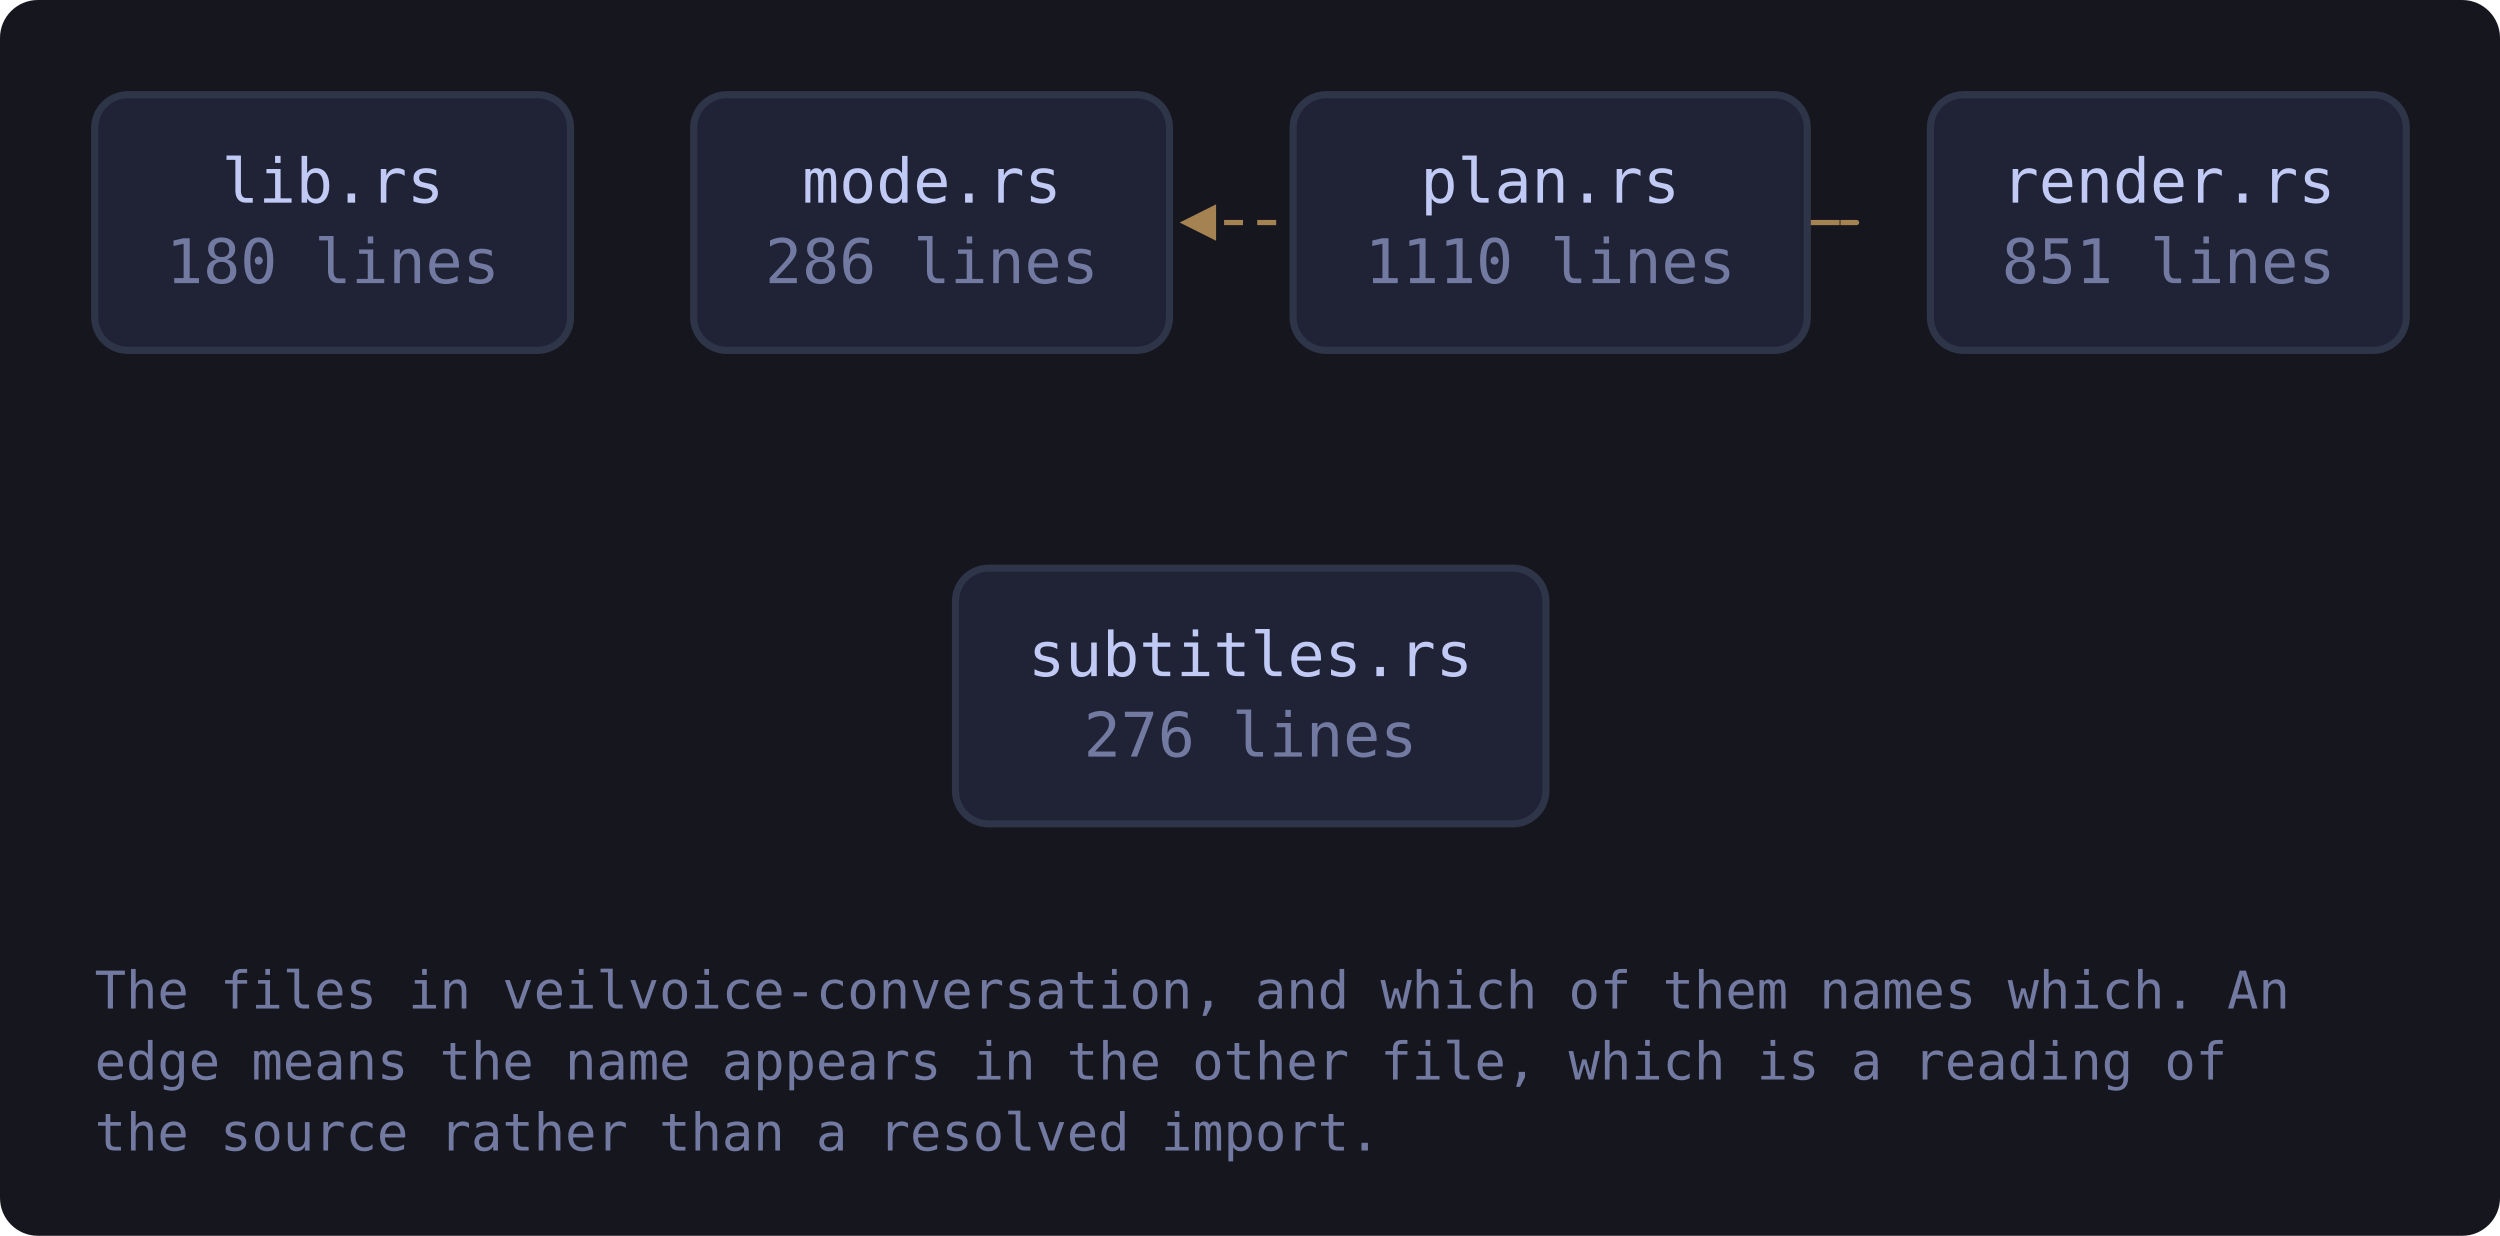
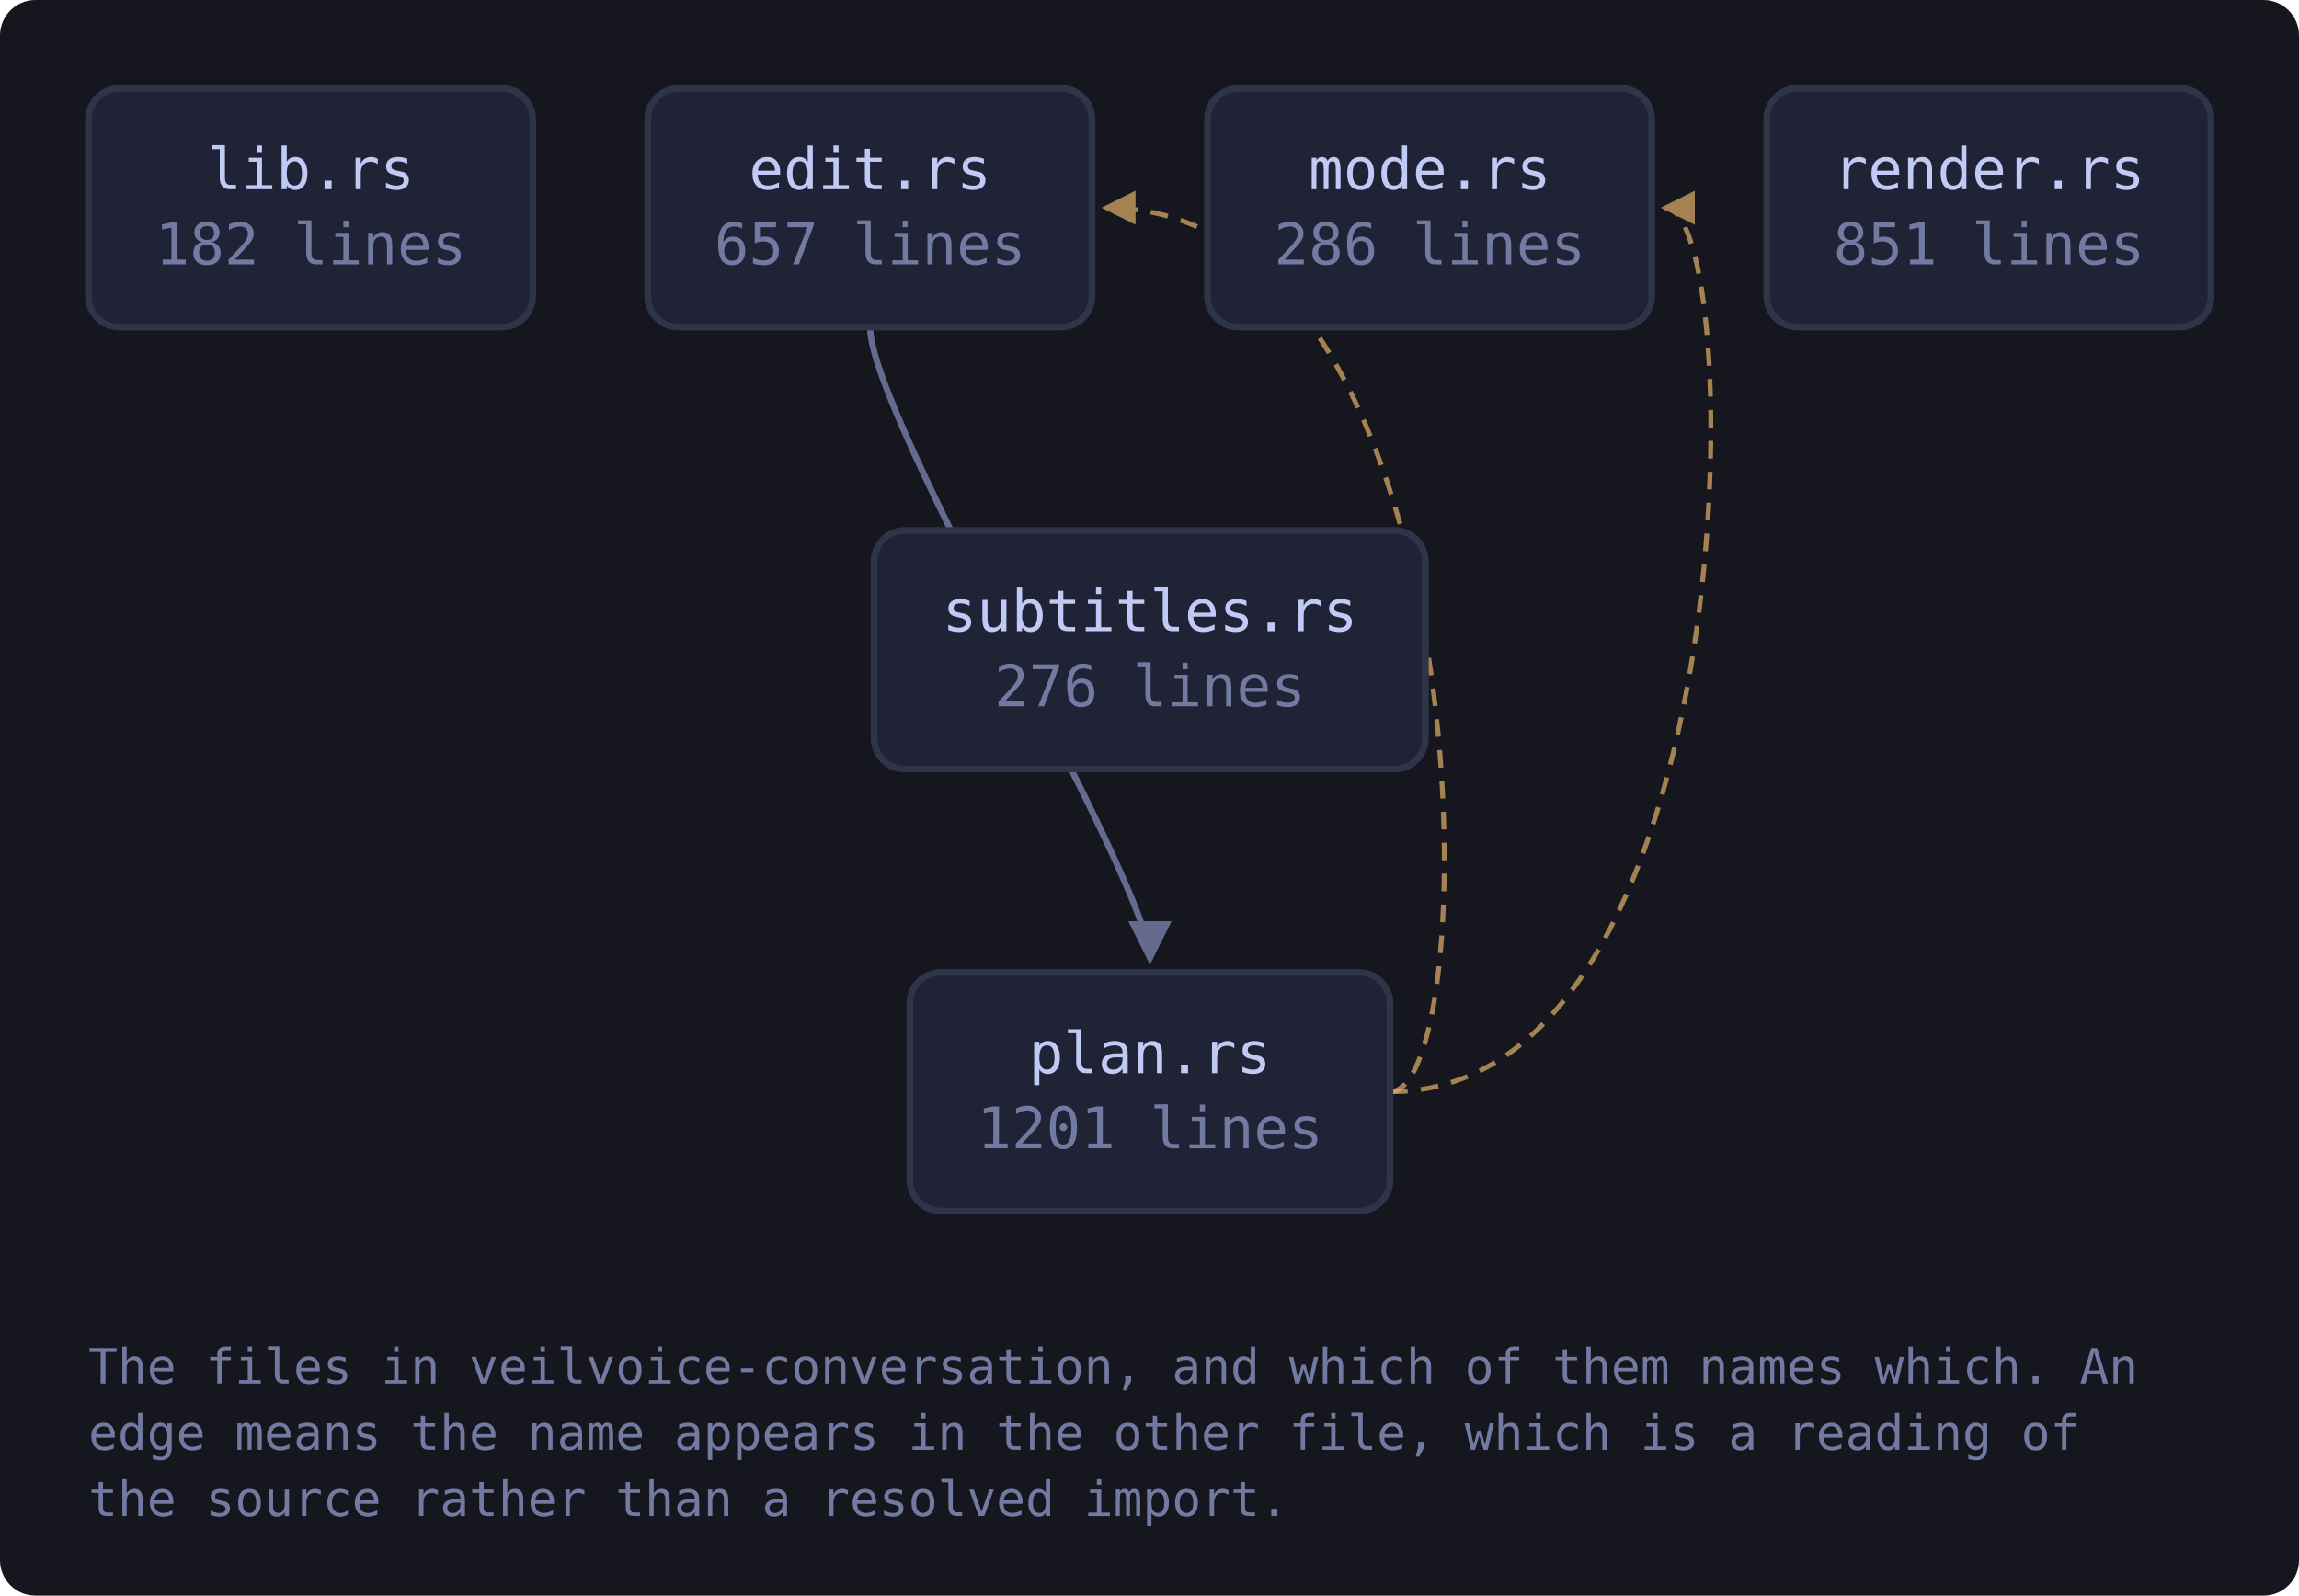
- <svg xmlns="http://www.w3.org/2000/svg" viewBox="0 0 528 261" width="528" height="261" style="max-width:100%;height:auto" role="img" aria-label="flowchart">
+ <svg xmlns="http://www.w3.org/2000/svg" viewBox="0 0 520 361" width="520" height="361" style="max-width:100%;height:auto" role="img" aria-label="flowchart">
  <defs>
    <marker id="a-muted" viewBox="0 0 8 8" refX="7" refY="4" markerWidth="7" markerHeight="7" orient="auto-start-reverse">
      <path d="M0 0 L8 4 L0 8 z" fill="var(--muted, #737aa2)" />
    </marker>
    <marker id="a-warn" viewBox="0 0 8 8" refX="7" refY="4" markerWidth="7" markerHeight="7" orient="auto-start-reverse">
      <path d="M0 0 L8 4 L0 8 z" fill="var(--warn, #e0af68)" />
    </marker>
    <marker id="a-accent" viewBox="0 0 8 8" refX="7" refY="4" markerWidth="7" markerHeight="7" orient="auto-start-reverse">
      <path d="M0 0 L8 4 L0 8 z" fill="var(--accent, #7aa2f7)" />
    </marker>
    <marker id="a-cyan" viewBox="0 0 8 8" refX="7" refY="4" markerWidth="7" markerHeight="7" orient="auto-start-reverse">
      <path d="M0 0 L8 4 L0 8 z" fill="var(--cyan, #7dcfff)" />
    </marker>
    <marker id="a-accent-2" viewBox="0 0 8 8" refX="7" refY="4" markerWidth="7" markerHeight="7" orient="auto-start-reverse">
      <path d="M0 0 L8 4 L0 8 z" fill="var(--accent-2, #bb9af7)" />
    </marker>
  </defs>
-   <rect x="0" y="0" width="528" height="261" fill="var(--bg-inset, #16161e)" rx="8" />
-   <path d="M381.7 47.0 C 403.7 47.0, 403.7 47.0, 250.1 47.0" fill="none" stroke="var(--warn, #e0af68)" stroke-width="1.1" opacity="0.7" stroke-dasharray="4 3" marker-end="url(#a-warn)" />
+   <rect x="0" y="0" width="520" height="361" fill="var(--bg-inset, #16161e)" rx="8" />
+   <path d="M196.8 74.0 C 196.8 94.0, 260.1 200.0, 260.1 217.0" fill="none" stroke="var(--muted, #737aa2)" stroke-width="1.4" opacity="0.85" marker-end="url(#a-muted)" />
+   <path d="M314.4 247.0 C 336.4 247.0, 336.4 47.0, 250.1 47.0" fill="none" stroke="var(--warn, #e0af68)" stroke-width="1.1" opacity="0.7" stroke-dasharray="4 3" marker-end="url(#a-warn)" />
+   <path d="M314.4 247.0 C 395.6 247.0, 395.6 47.0, 376.6 47.0" fill="none" stroke="var(--warn, #e0af68)" stroke-width="1.1" opacity="0.7" stroke-dasharray="4 3" marker-end="url(#a-warn)" />
  <a href="https://github.com/tilas01/veilvoice/blob/main/crates/veilvoice-conversation/src/lib.rs" target="_blank" rel="noopener noreferrer">
    <rect x="20.0" y="20.0" width="100.5" height="54.0" rx="7" fill="var(--bg-soft, #1f2335)" stroke="var(--border, #2f3549)" stroke-width="1.5" />
    <text x="70.3" y="42.8" font-family="ui-monospace, SFMono-Regular, Menlo, Consolas, monospace" font-size="13" fill="var(--fg, #c0caf5)" text-anchor="middle">lib.rs</text>
-     <text x="70.3" y="59.8" font-family="ui-monospace, SFMono-Regular, Menlo, Consolas, monospace" font-size="13" fill="var(--muted, #737aa2)" text-anchor="middle">180 lines</text>
+     <text x="70.3" y="59.8" font-family="ui-monospace, SFMono-Regular, Menlo, Consolas, monospace" font-size="13" fill="var(--muted, #737aa2)" text-anchor="middle">182 lines</text>
+   </a>
+   <a href="https://github.com/tilas01/veilvoice/blob/main/crates/veilvoice-conversation/src/edit.rs" target="_blank" rel="noopener noreferrer">
+     <rect x="146.5" y="20.0" width="100.5" height="54.0" rx="7" fill="var(--bg-soft, #1f2335)" stroke="var(--border, #2f3549)" stroke-width="1.5" />
+     <text x="196.8" y="42.8" font-family="ui-monospace, SFMono-Regular, Menlo, Consolas, monospace" font-size="13" fill="var(--fg, #c0caf5)" text-anchor="middle">edit.rs</text>
+     <text x="196.8" y="59.8" font-family="ui-monospace, SFMono-Regular, Menlo, Consolas, monospace" font-size="13" fill="var(--muted, #737aa2)" text-anchor="middle">657 lines</text>
  </a>
  <a href="https://github.com/tilas01/veilvoice/blob/main/crates/veilvoice-conversation/src/mode.rs" target="_blank" rel="noopener noreferrer">
-     <rect x="146.5" y="20.0" width="100.5" height="54.0" rx="7" fill="var(--bg-soft, #1f2335)" stroke="var(--border, #2f3549)" stroke-width="1.5" />
-     <text x="196.8" y="42.8" font-family="ui-monospace, SFMono-Regular, Menlo, Consolas, monospace" font-size="13" fill="var(--fg, #c0caf5)" text-anchor="middle">mode.rs</text>
-     <text x="196.8" y="59.8" font-family="ui-monospace, SFMono-Regular, Menlo, Consolas, monospace" font-size="13" fill="var(--muted, #737aa2)" text-anchor="middle">286 lines</text>
+     <rect x="273.1" y="20.0" width="100.5" height="54.0" rx="7" fill="var(--bg-soft, #1f2335)" stroke="var(--border, #2f3549)" stroke-width="1.5" />
+     <text x="323.4" y="42.8" font-family="ui-monospace, SFMono-Regular, Menlo, Consolas, monospace" font-size="13" fill="var(--fg, #c0caf5)" text-anchor="middle">mode.rs</text>
+     <text x="323.4" y="59.8" font-family="ui-monospace, SFMono-Regular, Menlo, Consolas, monospace" font-size="13" fill="var(--muted, #737aa2)" text-anchor="middle">286 lines</text>
  </a>
  <a href="https://github.com/tilas01/veilvoice/blob/main/crates/veilvoice-conversation/src/plan.rs" target="_blank" rel="noopener noreferrer">
-     <rect x="273.1" y="20.0" width="108.6" height="54.0" rx="7" fill="var(--bg-soft, #1f2335)" stroke="var(--border, #2f3549)" stroke-width="1.5" />
-     <text x="327.4" y="42.8" font-family="ui-monospace, SFMono-Regular, Menlo, Consolas, monospace" font-size="13" fill="var(--fg, #c0caf5)" text-anchor="middle">plan.rs</text>
-     <text x="327.4" y="59.8" font-family="ui-monospace, SFMono-Regular, Menlo, Consolas, monospace" font-size="13" fill="var(--muted, #737aa2)" text-anchor="middle">1110 lines</text>
+     <rect x="205.8" y="220.0" width="108.6" height="54.0" rx="7" fill="var(--bg-soft, #1f2335)" stroke="var(--border, #2f3549)" stroke-width="1.5" />
+     <text x="260.1" y="242.8" font-family="ui-monospace, SFMono-Regular, Menlo, Consolas, monospace" font-size="13" fill="var(--fg, #c0caf5)" text-anchor="middle">plan.rs</text>
+     <text x="260.1" y="259.8" font-family="ui-monospace, SFMono-Regular, Menlo, Consolas, monospace" font-size="13" fill="var(--muted, #737aa2)" text-anchor="middle">1201 lines</text>
  </a>
  <a href="https://github.com/tilas01/veilvoice/blob/main/crates/veilvoice-conversation/src/render.rs" target="_blank" rel="noopener noreferrer">
-     <rect x="407.7" y="20.0" width="100.5" height="54.0" rx="7" fill="var(--bg-soft, #1f2335)" stroke="var(--border, #2f3549)" stroke-width="1.5" />
-     <text x="458.0" y="42.8" font-family="ui-monospace, SFMono-Regular, Menlo, Consolas, monospace" font-size="13" fill="var(--fg, #c0caf5)" text-anchor="middle">render.rs</text>
-     <text x="458.0" y="59.8" font-family="ui-monospace, SFMono-Regular, Menlo, Consolas, monospace" font-size="13" fill="var(--muted, #737aa2)" text-anchor="middle">851 lines</text>
+     <rect x="399.6" y="20.0" width="100.5" height="54.0" rx="7" fill="var(--bg-soft, #1f2335)" stroke="var(--border, #2f3549)" stroke-width="1.5" />
+     <text x="449.9" y="42.8" font-family="ui-monospace, SFMono-Regular, Menlo, Consolas, monospace" font-size="13" fill="var(--fg, #c0caf5)" text-anchor="middle">render.rs</text>
+     <text x="449.9" y="59.8" font-family="ui-monospace, SFMono-Regular, Menlo, Consolas, monospace" font-size="13" fill="var(--muted, #737aa2)" text-anchor="middle">851 lines</text>
  </a>
  <a href="https://github.com/tilas01/veilvoice/blob/main/crates/veilvoice-conversation/src/subtitles.rs" target="_blank" rel="noopener noreferrer">
-     <rect x="201.8" y="120.0" width="124.7" height="54.0" rx="7" fill="var(--bg-soft, #1f2335)" stroke="var(--border, #2f3549)" stroke-width="1.5" />
-     <text x="264.1" y="142.8" font-family="ui-monospace, SFMono-Regular, Menlo, Consolas, monospace" font-size="13" fill="var(--fg, #c0caf5)" text-anchor="middle">subtitles.rs</text>
-     <text x="264.1" y="159.8" font-family="ui-monospace, SFMono-Regular, Menlo, Consolas, monospace" font-size="13" fill="var(--muted, #737aa2)" text-anchor="middle">276 lines</text>
+     <rect x="197.7" y="120.0" width="124.7" height="54.0" rx="7" fill="var(--bg-soft, #1f2335)" stroke="var(--border, #2f3549)" stroke-width="1.5" />
+     <text x="260.1" y="142.8" font-family="ui-monospace, SFMono-Regular, Menlo, Consolas, monospace" font-size="13" fill="var(--fg, #c0caf5)" text-anchor="middle">subtitles.rs</text>
+     <text x="260.1" y="159.8" font-family="ui-monospace, SFMono-Regular, Menlo, Consolas, monospace" font-size="13" fill="var(--muted, #737aa2)" text-anchor="middle">276 lines</text>
  </a>
-   <text x="20.0" y="213.0" font-family="ui-monospace, SFMono-Regular, Menlo, Consolas, monospace" font-size="11" fill="var(--muted, #737aa2)">The files in veilvoice-conversation, and which of them names which. An</text>
-   <text x="20.0" y="228.0" font-family="ui-monospace, SFMono-Regular, Menlo, Consolas, monospace" font-size="11" fill="var(--muted, #737aa2)">edge means the name appears in the other file, which is a reading of</text>
-   <text x="20.0" y="243.0" font-family="ui-monospace, SFMono-Regular, Menlo, Consolas, monospace" font-size="11" fill="var(--muted, #737aa2)">the source rather than a resolved import.</text>
+   <text x="20.0" y="313.0" font-family="ui-monospace, SFMono-Regular, Menlo, Consolas, monospace" font-size="11" fill="var(--muted, #737aa2)">The files in veilvoice-conversation, and which of them names which. An</text>
+   <text x="20.0" y="328.0" font-family="ui-monospace, SFMono-Regular, Menlo, Consolas, monospace" font-size="11" fill="var(--muted, #737aa2)">edge means the name appears in the other file, which is a reading of</text>
+   <text x="20.0" y="343.0" font-family="ui-monospace, SFMono-Regular, Menlo, Consolas, monospace" font-size="11" fill="var(--muted, #737aa2)">the source rather than a resolved import.</text>
</svg>
